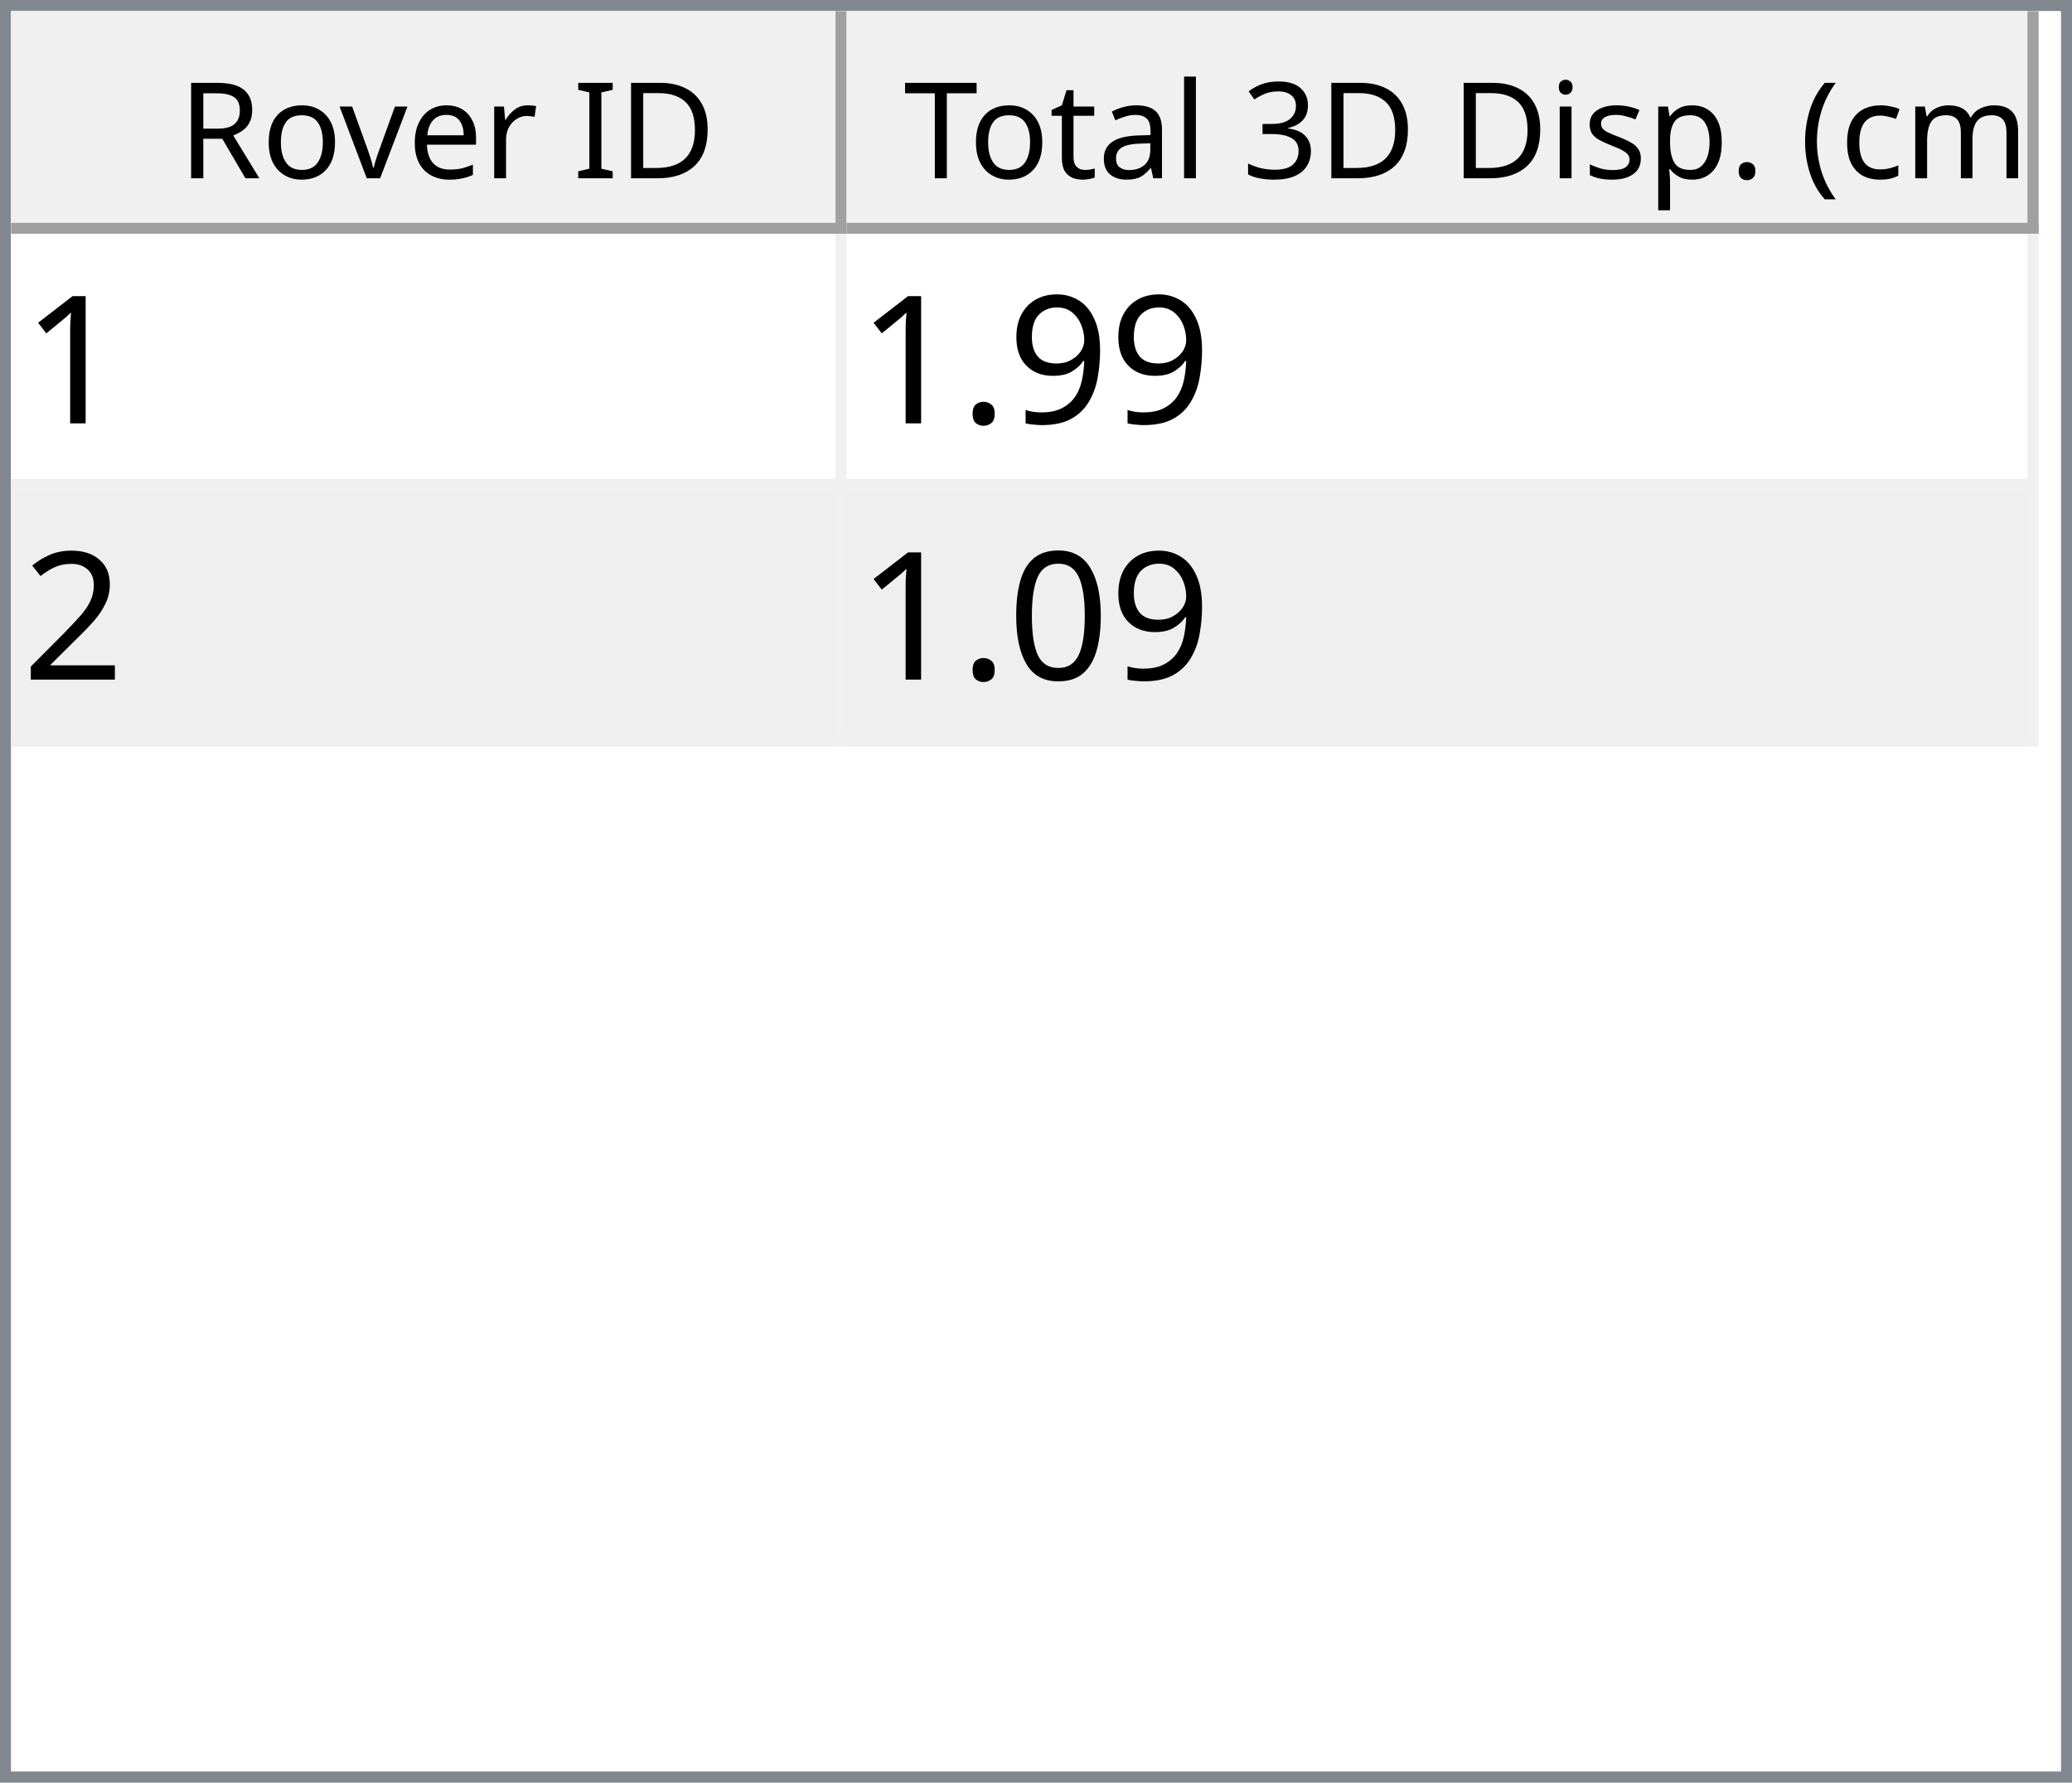
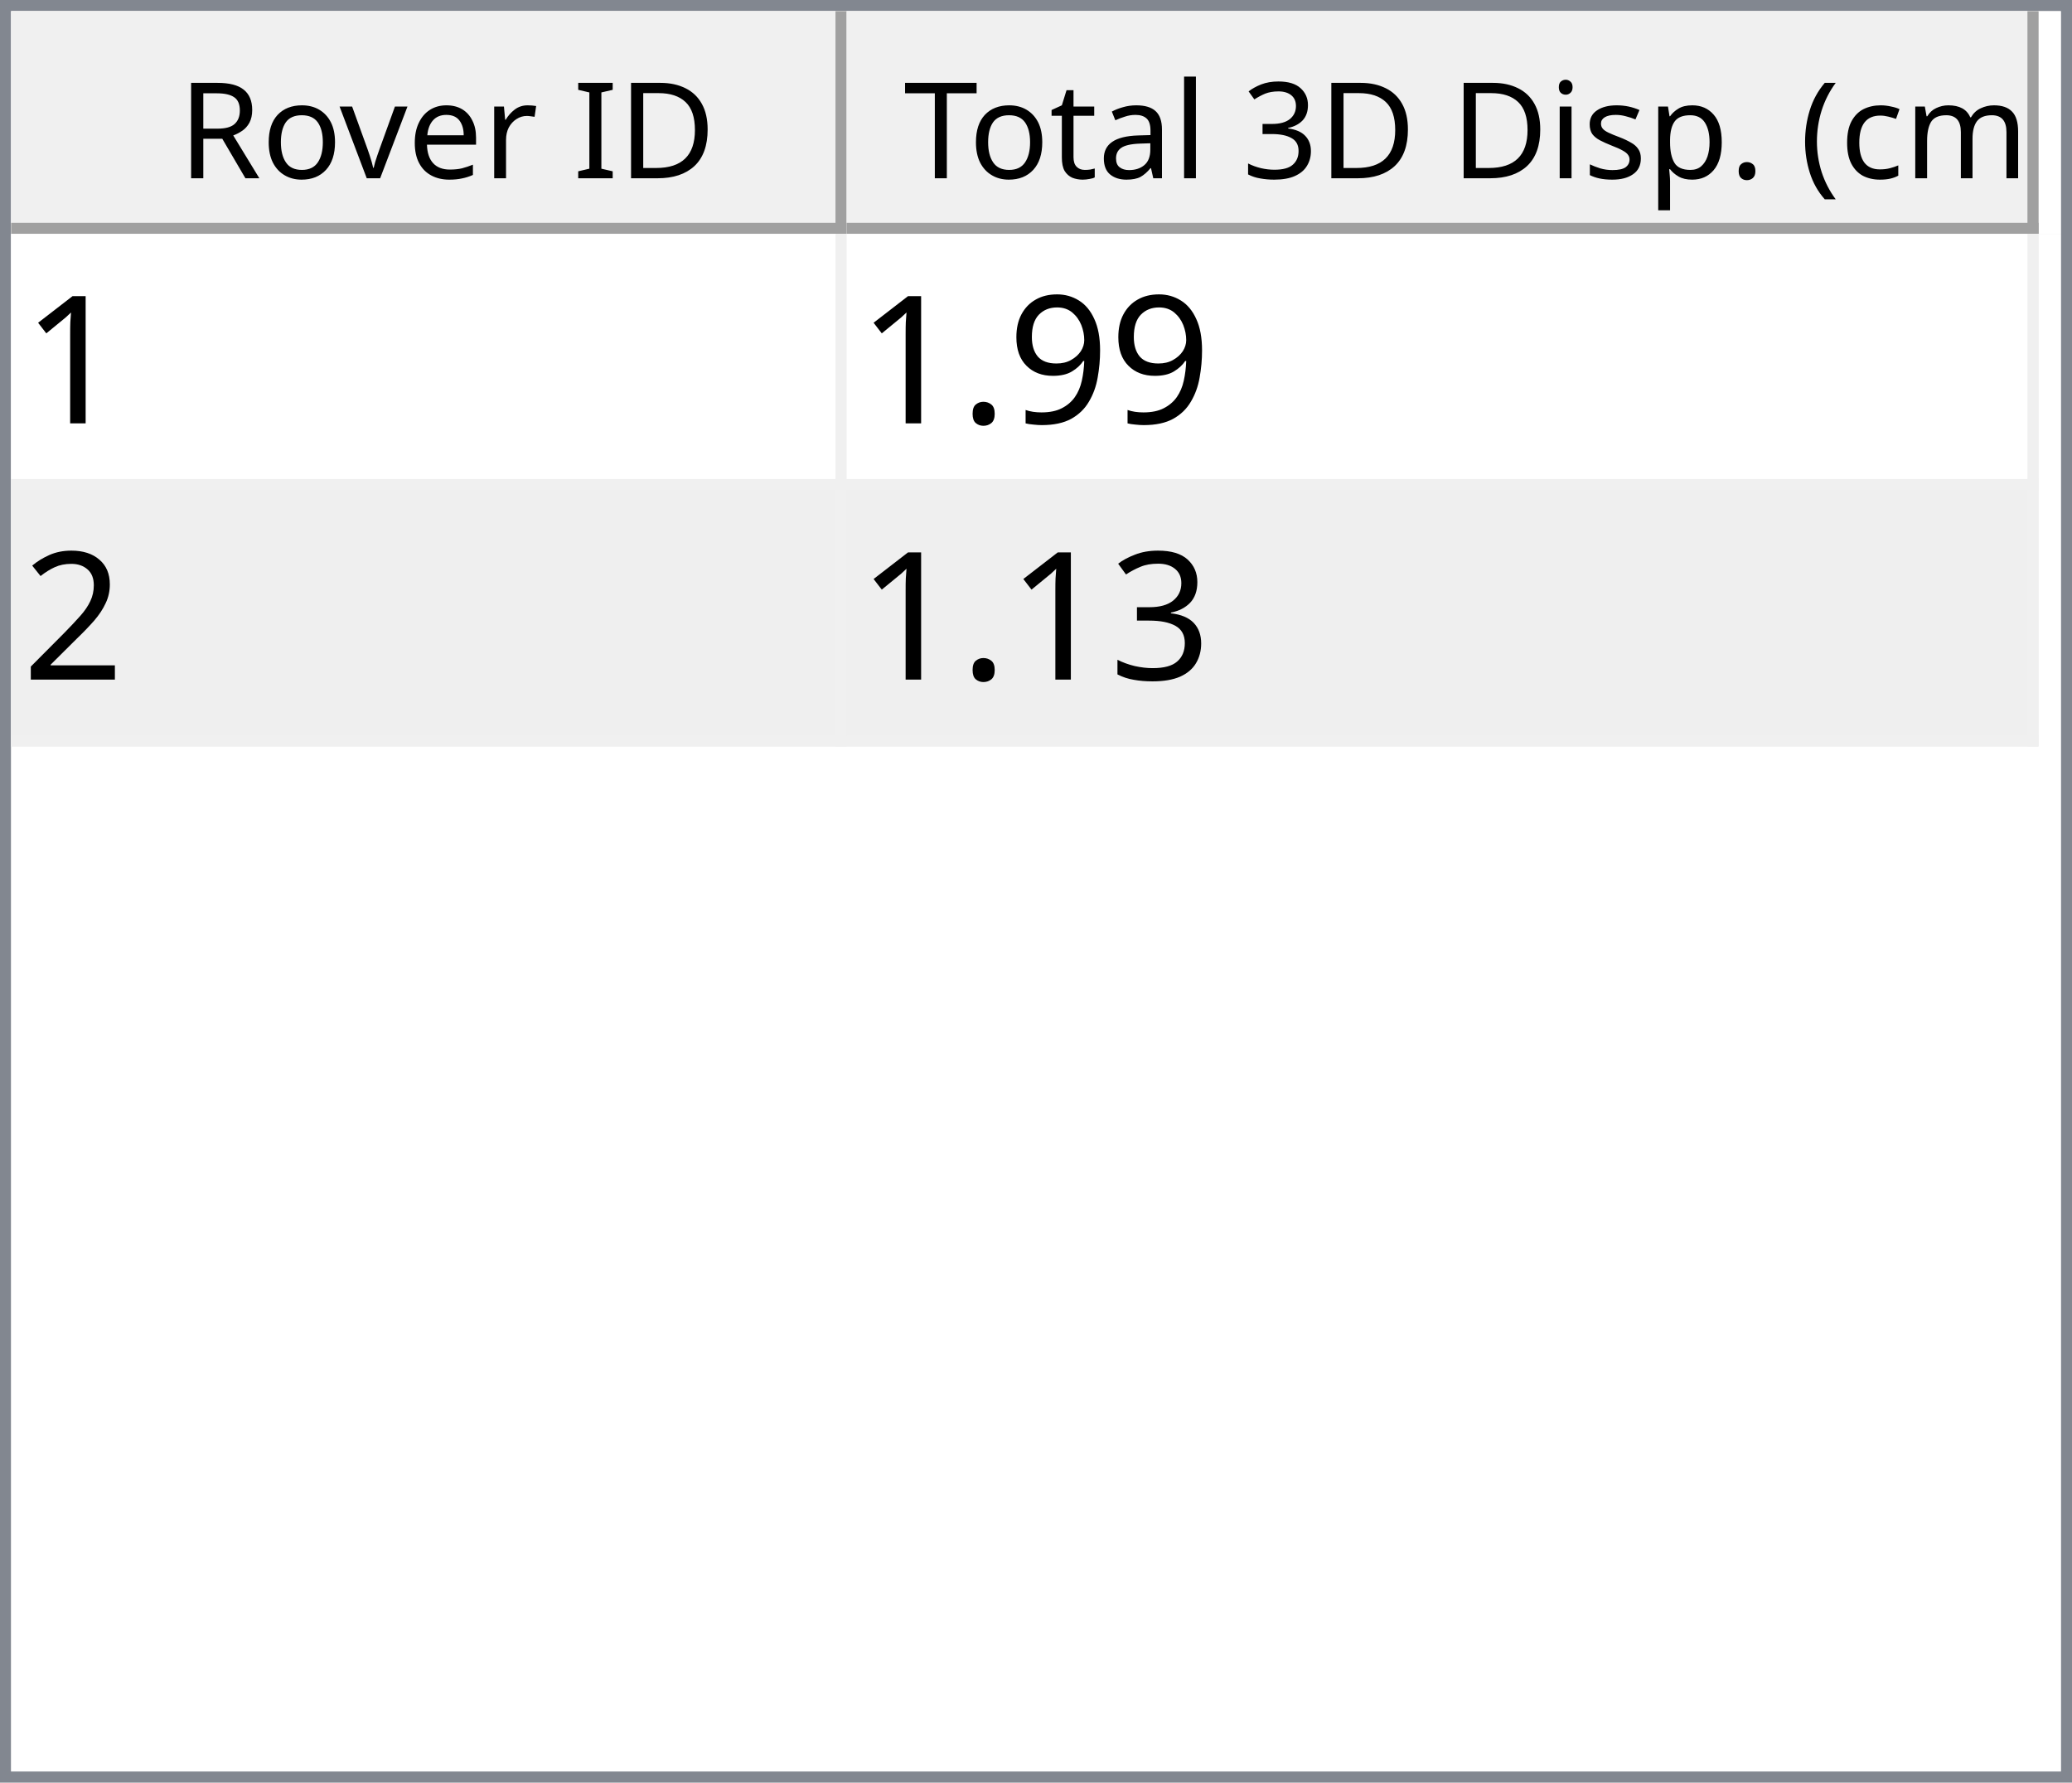
<svg xmlns="http://www.w3.org/2000/svg" style="fill-opacity:1; color-rendering:auto; color-interpolation:auto; text-rendering:auto; stroke:black; stroke-linecap:square; stroke-miterlimit:10; shape-rendering:auto; stroke-opacity:1; fill:black; stroke-dasharray:none; font-weight:normal; stroke-width:1; font-family:'Dialog'; font-style:normal; stroke-linejoin:miter; font-size:12px; stroke-dashoffset:0; image-rendering:auto;" width="186" height="160">
  <defs id="genericDefs" />
  <g>
    <defs id="defs1">
      <clipPath clipPathUnits="userSpaceOnUse" id="clipPath1">
        <path d="M0 0 L186 0 L186 160 L0 160 L0 0 Z" />
      </clipPath>
      <clipPath clipPathUnits="userSpaceOnUse" id="clipPath2">
        <path d="M0 0 L0 160 L186 160 L186 0 Z" />
      </clipPath>
      <clipPath clipPathUnits="userSpaceOnUse" id="clipPath3">
        <path d="M0 0 L0 20 L184 20 L184 0 Z" />
      </clipPath>
      <clipPath clipPathUnits="userSpaceOnUse" id="clipPath4">
        <path d="M0 0 L0 20 L75 20 L75 0 Z" />
      </clipPath>
      <clipPath clipPathUnits="userSpaceOnUse" id="clipPath5">
        <path d="M1 1 L1 19 L74 19 L74 1 Z" />
      </clipPath>
      <clipPath clipPathUnits="userSpaceOnUse" id="clipPath6">
        <path d="M0 0 L0 18 L73 18 L73 0 Z" />
      </clipPath>
      <clipPath clipPathUnits="userSpaceOnUse" id="clipPath7">
        <path d="M-0.5 -0.5 L-0.5 19.5 L74.5 19.5 L74.5 -0.5 Z" />
      </clipPath>
      <clipPath clipPathUnits="userSpaceOnUse" id="clipPath8">
        <path d="M0 0 L0 20 L107 20 L107 0 Z" />
      </clipPath>
      <clipPath clipPathUnits="userSpaceOnUse" id="clipPath9">
        <path d="M1 1 L1 19 L106 19 L106 1 Z" />
      </clipPath>
      <clipPath clipPathUnits="userSpaceOnUse" id="clipPath10">
        <path d="M0 0 L0 18 L105 18 L105 0 Z" />
      </clipPath>
      <clipPath clipPathUnits="userSpaceOnUse" id="clipPath11">
        <path d="M-0.5 -0.5 L-0.5 19.5 L106.5 19.5 L106.5 -0.5 Z" />
      </clipPath>
      <clipPath clipPathUnits="userSpaceOnUse" id="clipPath12">
        <path d="M0 0 L0 138 L184 138 L184 0 Z" />
      </clipPath>
      <clipPath clipPathUnits="userSpaceOnUse" id="clipPath13">
        <path d="M0 0 L0 46 L182 46 L182 0 Z" />
      </clipPath>
      <clipPath clipPathUnits="userSpaceOnUse" id="clipPath14">
        <path d="M-0.5 -0.5 L-0.5 45.5 L181.5 45.5 L181.5 -0.5 Z" />
      </clipPath>
      <clipPath clipPathUnits="userSpaceOnUse" id="clipPath15">
        <path d="M0 0 L0 22 L74 22 L74 0 Z" />
      </clipPath>
      <clipPath clipPathUnits="userSpaceOnUse" id="clipPath16">
        <path d="M0 0 L0 22 L106 22 L106 0 Z" />
      </clipPath>
      <font horiz-adv-x="64.551" id="font1">
        <font-face ascent="107.91" descent="25.098" units-per-em="100" style="font-style:normal; font-family:Segoe UI; font-weight:normal;" />
        <missing-glyph horiz-adv-x="64.551" d="M8.109 0 L8.109 68.266 L56.453 68.266 L56.453 0 L8.109 0 ZM15.328 7.234 L49.219 7.234 L49.219 61.031 L15.328 61.031 L15.328 7.234 Z" />
        <glyph unicode="D" horiz-adv-x="70.117" d="M9.188 0 L9.188 70.016 L28.516 70.016 Q65.531 70.016 65.531 35.891 Q65.531 19.672 55.25 9.836 Q44.969 0 27.734 0 L9.188 0 ZM17.391 62.594 L17.391 7.422 L27.828 7.422 Q41.609 7.422 49.273 14.797 Q56.938 22.172 56.938 35.688 Q56.938 62.594 28.328 62.594 L17.391 62.594 Z" />
        <glyph unicode="I" horiz-adv-x="26.611" d="M17.391 0 L9.188 0 L9.188 70.016 L17.391 70.016 L17.391 0 Z" />
        <glyph unicode=" " horiz-adv-x="27.393" d="" />
        <glyph unicode="r" horiz-adv-x="34.766" d="M34.188 41.891 Q32.078 43.5 28.125 43.5 Q23 43.5 19.555 38.672 Q16.109 33.844 16.109 25.484 L16.109 0 L8.109 0 L8.109 50 L16.109 50 L16.109 39.703 L16.312 39.703 Q18.016 44.969 21.531 47.922 Q25.047 50.875 29.391 50.875 Q32.516 50.875 34.188 50.203 L34.188 41.891 Z" />
        <glyph unicode="e" horiz-adv-x="52.295" d="M48.297 23 L12.984 23 Q13.188 14.656 17.484 10.109 Q21.781 5.562 29.297 5.562 Q37.75 5.562 44.828 11.141 L44.828 3.609 Q38.234 -1.172 27.391 -1.172 Q16.797 -1.172 10.742 5.641 Q4.688 12.453 4.688 24.812 Q4.688 36.469 11.305 43.82 Q17.922 51.172 27.734 51.172 Q37.547 51.172 42.922 44.828 Q48.297 38.484 48.297 27.203 L48.297 23 ZM40.094 29.781 Q40.047 36.719 36.75 40.578 Q33.453 44.438 27.594 44.438 Q21.922 44.438 17.969 40.383 Q14.016 36.328 13.094 29.781 L40.094 29.781 Z" />
        <glyph unicode="v" horiz-adv-x="47.9" d="M47.406 50 L27.484 0 L19.625 0 L0.688 50 L9.469 50 L22.172 13.672 Q23.578 9.672 23.922 6.688 L24.125 6.688 Q24.609 10.453 25.688 13.484 L38.969 50 L47.406 50 Z" />
        <glyph unicode="o" horiz-adv-x="58.594" d="M29 -1.172 Q17.922 -1.172 11.305 5.836 Q4.688 12.844 4.688 24.422 Q4.688 37.016 11.57 44.094 Q18.453 51.172 30.172 51.172 Q41.359 51.172 47.633 44.289 Q53.906 37.406 53.906 25.203 Q53.906 13.234 47.141 6.031 Q40.375 -1.172 29 -1.172 ZM29.594 44.438 Q21.875 44.438 17.383 39.188 Q12.891 33.938 12.891 24.703 Q12.891 15.828 17.43 10.695 Q21.969 5.562 29.594 5.562 Q37.359 5.562 41.531 10.594 Q45.703 15.625 45.703 24.906 Q45.703 34.281 41.531 39.359 Q37.359 44.438 29.594 44.438 Z" />
        <glyph unicode="R" horiz-adv-x="59.814" d="M59.375 0 L49.609 0 L37.891 19.625 Q36.281 22.359 34.766 24.289 Q33.25 26.219 31.664 27.438 Q30.078 28.656 28.25 29.219 Q26.422 29.781 24.125 29.781 L17.391 29.781 L17.391 0 L9.188 0 L9.188 70.016 L30.078 70.016 Q34.672 70.016 38.555 68.867 Q42.438 67.719 45.289 65.375 Q48.141 63.031 49.758 59.547 Q51.375 56.062 51.375 51.375 Q51.375 47.703 50.273 44.656 Q49.172 41.609 47.148 39.211 Q45.125 36.812 42.266 35.133 Q39.406 33.453 35.844 32.516 L35.844 32.328 Q37.594 31.547 38.891 30.547 Q40.188 29.547 41.359 28.18 Q42.531 26.812 43.68 25.078 Q44.828 23.344 46.234 21.047 L59.375 0 ZM17.391 62.594 L17.391 37.203 L28.516 37.203 Q31.594 37.203 34.203 38.133 Q36.812 39.062 38.719 40.797 Q40.625 42.531 41.703 45.047 Q42.781 47.562 42.781 50.688 Q42.781 56.297 39.141 59.445 Q35.5 62.594 28.609 62.594 L17.391 62.594 Z" />
        <glyph unicode=")" horiz-adv-x="30.176" d="M8.297 -15.922 L1.172 -15.922 Q16.406 2.344 16.406 26.812 Q16.406 51.469 1.078 70.016 L8.297 70.016 Q23.531 52.156 23.531 26.703 Q23.531 1.375 8.297 -15.922 Z" />
        <glyph unicode="m" horiz-adv-x="86.133" d="M79.109 0 L71.094 0 L71.094 28.719 Q71.094 37.016 68.531 40.727 Q65.969 44.438 59.906 44.438 Q54.781 44.438 51.195 39.75 Q47.609 35.062 47.609 28.516 L47.609 0 L39.594 0 L39.594 29.688 Q39.594 44.438 28.219 44.438 Q22.953 44.438 19.531 40.016 Q16.109 35.594 16.109 28.516 L16.109 0 L8.109 0 L8.109 50 L16.109 50 L16.109 42.094 L16.312 42.094 Q21.625 51.172 31.844 51.172 Q36.969 51.172 40.773 48.312 Q44.578 45.453 46 40.828 Q51.562 51.172 62.594 51.172 Q79.109 51.172 79.109 30.812 L79.109 0 Z" />
        <glyph unicode="c" horiz-adv-x="46.191" d="M42.188 2.297 Q36.422 -1.172 28.516 -1.172 Q17.828 -1.172 11.258 5.789 Q4.688 12.75 4.688 23.828 Q4.688 36.188 11.766 43.68 Q18.844 51.172 30.672 51.172 Q37.25 51.172 42.281 48.734 L42.281 40.531 Q36.719 44.438 30.375 44.438 Q22.703 44.438 17.797 38.945 Q12.891 33.453 12.891 24.516 Q12.891 15.719 17.508 10.641 Q22.125 5.562 29.891 5.562 Q36.422 5.562 42.188 9.906 L42.188 2.297 Z" />
        <glyph unicode="(" horiz-adv-x="30.176" d="M29.109 -15.922 L21.969 -15.922 Q6.844 1.375 6.844 26.703 Q6.844 52.156 21.969 70.016 L29.203 70.016 Q13.875 51.469 13.875 26.812 Q13.875 2.344 29.109 -15.922 Z" />
        <glyph unicode="." horiz-adv-x="21.68" d="M10.891 -1.078 Q8.641 -1.078 7.055 0.539 Q5.469 2.156 5.469 4.391 Q5.469 6.641 7.055 8.273 Q8.641 9.906 10.891 9.906 Q13.188 9.906 14.797 8.273 Q16.406 6.641 16.406 4.391 Q16.406 2.156 14.797 0.539 Q13.188 -1.078 10.891 -1.078 Z" />
        <glyph unicode="p" horiz-adv-x="58.789" d="M16.312 7.234 L16.109 7.234 L16.109 -23 L8.109 -23 L8.109 50 L16.109 50 L16.109 41.219 L16.312 41.219 Q22.219 51.172 33.594 51.172 Q43.266 51.172 48.688 44.461 Q54.109 37.75 54.109 26.469 Q54.109 13.922 48 6.375 Q41.891 -1.172 31.297 -1.172 Q21.578 -1.172 16.312 7.234 ZM16.109 27.391 L16.109 20.406 Q16.109 14.203 20.141 9.883 Q24.172 5.562 30.375 5.562 Q37.641 5.562 41.773 11.133 Q45.906 16.703 45.906 26.609 Q45.906 34.969 42.047 39.703 Q38.188 44.438 31.594 44.438 Q24.609 44.438 20.359 39.578 Q16.109 34.719 16.109 27.391 Z" />
        <glyph unicode="s" horiz-adv-x="42.432" d="M5.078 1.812 L5.078 10.406 Q11.625 5.562 19.484 5.562 Q30.031 5.562 30.031 12.594 Q30.031 14.594 29.125 15.992 Q28.219 17.391 26.68 18.461 Q25.141 19.531 23.07 20.383 Q21 21.234 18.609 22.172 Q15.281 23.484 12.766 24.828 Q10.25 26.172 8.57 27.859 Q6.891 29.547 6.031 31.695 Q5.172 33.844 5.172 36.719 Q5.172 40.234 6.789 42.945 Q8.406 45.656 11.086 47.484 Q13.766 49.312 17.211 50.242 Q20.656 51.172 24.312 51.172 Q30.812 51.172 35.938 48.922 L35.938 40.828 Q30.422 44.438 23.25 44.438 Q21 44.438 19.195 43.922 Q17.391 43.406 16.094 42.477 Q14.797 41.547 14.086 40.258 Q13.375 38.969 13.375 37.406 Q13.375 35.453 14.086 34.133 Q14.797 32.812 16.164 31.789 Q17.531 30.766 19.484 29.938 Q21.438 29.109 23.922 28.125 Q27.25 26.859 29.883 25.516 Q32.516 24.172 34.375 22.484 Q36.234 20.797 37.234 18.602 Q38.234 16.406 38.234 13.375 Q38.234 9.672 36.602 6.938 Q34.969 4.203 32.234 2.398 Q29.5 0.594 25.93 -0.289 Q22.359 -1.172 18.453 -1.172 Q10.75 -1.172 5.078 1.812 Z" />
        <glyph unicode="i" horiz-adv-x="24.219" d="M12.203 62.703 Q10.062 62.703 8.547 64.164 Q7.031 65.625 7.031 67.875 Q7.031 70.125 8.547 71.609 Q10.062 73.094 12.203 73.094 Q14.406 73.094 15.945 71.609 Q17.484 70.125 17.484 67.875 Q17.484 65.719 15.945 64.211 Q14.406 62.703 12.203 62.703 ZM16.109 0 L8.109 0 L8.109 50 L16.109 50 L16.109 0 Z" />
        <glyph unicode="3" horiz-adv-x="53.906" d="M46.531 19.828 Q46.531 15.094 44.75 11.211 Q42.969 7.328 39.719 4.57 Q36.469 1.812 31.93 0.297 Q27.391 -1.219 21.922 -1.219 Q11.922 -1.219 6 2.594 L6 11.188 Q13.094 5.609 22.219 5.609 Q25.875 5.609 28.828 6.539 Q31.781 7.469 33.906 9.227 Q36.031 10.984 37.18 13.477 Q38.328 15.969 38.328 19.094 Q38.328 32.812 18.797 32.812 L12.984 32.812 L12.984 39.594 L18.5 39.594 Q35.797 39.594 35.797 52.484 Q35.797 64.406 22.609 64.406 Q15.188 64.406 8.688 59.422 L8.688 67.188 Q15.375 71.188 24.609 71.188 Q29 71.188 32.57 69.969 Q36.141 68.75 38.68 66.555 Q41.219 64.359 42.609 61.281 Q44 58.203 44 54.5 Q44 40.672 30.031 36.719 L30.031 36.531 Q33.594 36.141 36.625 34.797 Q39.656 33.453 41.852 31.305 Q44.047 29.156 45.289 26.25 Q46.531 23.344 46.531 19.828 Z" />
        <glyph unicode="l" horiz-adv-x="24.219" d="M16.109 0 L8.109 0 L8.109 74.031 L16.109 74.031 L16.109 0 Z" />
        <glyph unicode="a" horiz-adv-x="50.879" d="M43.891 0 L35.891 0 L35.891 7.812 L35.688 7.812 Q30.469 -1.172 20.312 -1.172 Q12.844 -1.172 8.617 2.781 Q4.391 6.734 4.391 13.281 Q4.391 27.297 20.906 29.594 L35.891 31.688 Q35.891 44.438 25.594 44.438 Q16.547 44.438 9.281 38.281 L9.281 46.484 Q16.656 51.172 26.266 51.172 Q43.891 51.172 43.891 32.516 L43.891 0 ZM35.891 25.297 L23.828 23.641 Q18.266 22.859 15.43 20.875 Q12.594 18.891 12.594 13.875 Q12.594 10.203 15.211 7.883 Q17.828 5.562 22.172 5.562 Q28.125 5.562 32.008 9.742 Q35.891 13.922 35.891 20.312 L35.891 25.297 Z" />
        <glyph unicode="t" horiz-adv-x="33.887" d="M31.297 0.484 Q28.469 -1.078 23.828 -1.078 Q10.688 -1.078 10.688 13.578 L10.688 43.172 L2.094 43.172 L2.094 50 L10.688 50 L10.688 62.203 L18.703 64.797 L18.703 50 L31.297 50 L31.297 43.172 L18.703 43.172 L18.703 14.984 Q18.703 9.969 20.414 7.82 Q22.125 5.672 26.078 5.672 Q29.109 5.672 31.297 7.328 L31.297 0.484 Z" />
        <glyph unicode="T" horiz-adv-x="52.393" d="M50.594 62.594 L30.375 62.594 L30.375 0 L22.172 0 L22.172 62.594 L2 62.594 L2 70.016 L50.594 70.016 L50.594 62.594 Z" />
      </font>
      <font horiz-adv-x="75.0" id="font2">
        <font-face ascent="100.537" descent="21.973" units-per-em="100" style="font-style:normal; font-family:sans-serif; font-weight:normal;" />
        <missing-glyph horiz-adv-x="75.0" d="M12.5 0 L12.5 62.5 L62.5 62.5 L62.5 0 L12.5 0 ZM14.062 1.562 L60.938 1.562 L60.938 60.938 L14.062 60.938 L14.062 1.562 Z" />
        <glyph unicode="1" horiz-adv-x="55.615" d="M37.25 0 L28.469 0 L28.469 56 Q25.297 52.984 20.141 49.953 Q14.984 46.922 10.891 45.406 L10.891 53.906 Q18.266 57.375 23.781 62.305 Q29.297 67.234 31.594 71.875 L37.25 71.875 L37.25 0 Z" />
        <glyph unicode="9" horiz-adv-x="55.615" d="M5.469 16.547 L13.922 17.328 Q14.984 11.375 18.016 8.688 Q21.047 6 25.781 6 Q29.828 6 32.883 7.859 Q35.938 9.719 37.891 12.82 Q39.844 15.922 41.164 21.195 Q42.484 26.469 42.484 31.938 Q42.484 32.516 42.438 33.688 Q39.797 29.5 35.234 26.883 Q30.672 24.266 25.344 24.266 Q16.453 24.266 10.305 30.711 Q4.156 37.156 4.156 47.703 Q4.156 58.594 10.578 65.234 Q17 71.875 26.656 71.875 Q33.641 71.875 39.43 68.117 Q45.219 64.359 48.219 57.398 Q51.219 50.438 51.219 37.25 Q51.219 23.531 48.242 15.406 Q45.266 7.281 39.383 3.031 Q33.5 -1.219 25.594 -1.219 Q17.188 -1.219 11.867 3.445 Q6.547 8.109 5.469 16.547 ZM41.453 48.141 Q41.453 55.719 37.43 60.156 Q33.406 64.594 27.734 64.594 Q21.875 64.594 17.531 59.812 Q13.188 55.031 13.188 47.406 Q13.188 40.578 17.312 36.305 Q21.438 32.031 27.484 32.031 Q33.594 32.031 37.523 36.305 Q41.453 40.578 41.453 48.141 Z" />
        <glyph unicode="." horiz-adv-x="27.783" d="M9.078 0 L9.078 10.016 L19.094 10.016 L19.094 0 L9.078 0 Z" />
        <glyph unicode="2" horiz-adv-x="55.615" d="M50.344 8.453 L50.344 0 L3.031 0 Q2.938 3.172 4.047 6.109 Q5.859 10.938 9.836 15.625 Q13.812 20.312 21.344 26.469 Q33.016 36.031 37.117 41.625 Q41.219 47.219 41.219 52.203 Q41.219 57.422 37.477 61.008 Q33.734 64.594 27.734 64.594 Q21.391 64.594 17.578 60.789 Q13.766 56.984 13.719 50.25 L4.688 51.172 Q5.609 61.281 11.664 66.578 Q17.719 71.875 27.938 71.875 Q38.234 71.875 44.242 66.164 Q50.25 60.453 50.25 52 Q50.25 47.703 48.492 43.555 Q46.734 39.406 42.656 34.812 Q38.578 30.219 29.109 22.219 Q21.188 15.578 18.945 13.211 Q16.703 10.844 15.234 8.453 L50.344 8.453 Z" />
-         <glyph unicode="0" horiz-adv-x="55.615" d="M4.156 35.297 Q4.156 48 6.766 55.742 Q9.375 63.484 14.523 67.68 Q19.672 71.875 27.484 71.875 Q33.25 71.875 37.594 69.555 Q41.938 67.234 44.773 62.867 Q47.609 58.5 49.219 52.227 Q50.828 45.953 50.828 35.297 Q50.828 22.703 48.242 14.969 Q45.656 7.234 40.508 3.008 Q35.359 -1.219 27.484 -1.219 Q17.141 -1.219 11.234 6.203 Q4.156 15.141 4.156 35.297 ZM13.188 35.297 Q13.188 17.672 17.312 11.836 Q21.438 6 27.484 6 Q33.547 6 37.672 11.859 Q41.797 17.719 41.797 35.297 Q41.797 52.984 37.672 58.789 Q33.547 64.594 27.391 64.594 Q21.344 64.594 17.719 59.469 Q13.188 52.938 13.188 35.297 Z" />
+         <glyph unicode="3" horiz-adv-x="55.615" d="M4.203 18.891 L12.984 20.062 Q14.5 12.594 18.141 9.297 Q21.781 6 27 6 Q33.203 6 37.477 10.297 Q41.75 14.594 41.75 20.953 Q41.75 27 37.797 30.93 Q33.844 34.859 27.734 34.859 Q25.25 34.859 21.531 33.891 L22.516 41.609 Q23.391 41.5 23.922 41.5 Q29.547 41.5 34.039 44.43 Q38.531 47.359 38.531 53.469 Q38.531 58.297 35.258 61.477 Q31.984 64.656 26.812 64.656 Q21.688 64.656 18.266 61.43 Q14.844 58.203 13.875 51.766 L5.078 53.328 Q6.688 62.156 12.398 67.016 Q18.109 71.875 26.609 71.875 Q32.469 71.875 37.398 69.359 Q42.328 66.844 44.945 62.5 Q47.562 58.156 47.562 53.266 Q47.562 48.641 45.07 44.828 Q42.578 41.016 37.703 38.766 Q44.047 37.312 47.562 32.695 Q51.078 28.078 51.078 21.141 Q51.078 11.766 44.242 5.25 Q37.406 -1.266 26.953 -1.266 Q17.531 -1.266 11.305 4.352 Q5.078 9.969 4.203 18.891 Z" />
      </font>
    </defs>
    <g style="fill:white; stroke:white;">
      <rect x="0" y="0" width="186" style="clip-path:url(#clipPath1); stroke:none;" height="160" />
    </g>
    <g style="fill:white; text-rendering:optimizeSpeed; color-rendering:optimizeSpeed; image-rendering:optimizeSpeed; shape-rendering:crispEdges; stroke:white; color-interpolation:sRGB;">
      <rect x="0" width="186" height="160" y="0" style="stroke:none;" />
      <path style="stroke:none;" d="M0 160 L186 160 L186 0 L0 0 Z" />
    </g>
    <g style="fill:rgb(240,240,240); font-family:'Segoe UI'; stroke:rgb(240,240,240);">
      <rect x="0" y="0" width="186" style="clip-path:url(#clipPath2); stroke:none;" height="160" />
    </g>
    <g style="fill:rgb(130,135,144); font-family:'Segoe UI'; stroke:rgb(130,135,144);">
      <path d="M0 0 L186 0 L186 160 L0 160 L0 0 ZM1 1 L185 1 L185 159 L1 159 L1 1 Z" style="fill-rule:evenodd; clip-path:url(#clipPath2); stroke:none;" />
    </g>
    <g style="fill:white; font-family:'Segoe UI'; stroke:white;" transform="translate(1,1)">
      <rect x="0" y="0" width="184" style="clip-path:url(#clipPath3); stroke:none;" height="20" />
    </g>
    <g style="fill:rgb(240,240,240); font-family:'Segoe UI'; stroke:rgb(240,240,240);" transform="translate(1,1)">
      <rect x="0" y="0" width="75" style="clip-path:url(#clipPath4); stroke:none;" height="20" />
    </g>
    <g style="font-family:'Segoe UI';" transform="translate(2,2)">
      <text x="14" xml:space="preserve" y="14" style="clip-path:url(#clipPath6); stroke:none;">Rover ID</text>
    </g>
    <g style="fill:rgb(160,160,160); font-family:'Segoe UI'; stroke:rgb(160,160,160); stroke-linejoin:bevel;" transform="translate(1.5,1.5)">
      <line x1="74" x2="74" y1="0" style="fill:none; clip-path:url(#clipPath7);" y2="19" />
    </g>
    <g style="fill:rgb(160,160,160); font-family:'Segoe UI'; stroke:rgb(160,160,160); stroke-linejoin:bevel;" transform="matrix(1,0,0,1,1,1) translate(0.5,0.5)">
      <line x1="0" x2="74" y1="19" style="fill:none; clip-path:url(#clipPath7);" y2="19" />
    </g>
    <g style="fill:rgb(240,240,240); font-family:'Segoe UI'; stroke:rgb(240,240,240);" transform="translate(76,1)">
      <rect x="0" y="0" width="107" style="clip-path:url(#clipPath8); stroke:none;" height="20" />
    </g>
    <g style="font-family:'Segoe UI';" transform="translate(77,2)">
      <text x="1" xml:space="preserve" y="14" style="clip-path:url(#clipPath10); stroke:none;"> Total 3D Disp. (cm)</text>
    </g>
    <g style="fill:rgb(160,160,160); font-family:'Segoe UI'; stroke:rgb(160,160,160); stroke-linejoin:bevel;" transform="translate(76.5,1.5)">
      <line x1="106" x2="106" y1="0" style="fill:none; clip-path:url(#clipPath11);" y2="19" />
    </g>
    <g style="fill:rgb(160,160,160); font-family:'Segoe UI'; stroke:rgb(160,160,160); stroke-linejoin:bevel;" transform="matrix(1,0,0,1,76,1) translate(0.5,0.5)">
      <line x1="0" x2="106" y1="19" style="fill:none; clip-path:url(#clipPath11);" y2="19" />
    </g>
    <g style="fill:white; font-family:'Segoe UI'; stroke:white;" transform="translate(1,21)">
      <rect x="0" y="0" width="184" style="clip-path:url(#clipPath12); stroke:none;" height="138" />
    </g>
    <g style="fill:rgb(240,240,240); font-size:16px; font-family:sans-serif; stroke:rgb(240,240,240);" transform="translate(1,21)">
      <rect x="0" y="0" width="182" style="clip-path:url(#clipPath13); stroke:none;" height="46" />
      <line transform="translate(0.5,0.5)" x1="0" x2="181" y1="22" style="clip-path:url(#clipPath14); fill:none; stroke-linejoin:bevel;" y2="22" />
    </g>
    <g transform="matrix(1,0,0,1,1,21) translate(0.5,0.5)" style="fill:rgb(240,240,240); font-size:16px; font-family:sans-serif; stroke:rgb(240,240,240); stroke-linejoin:bevel;">
      <line x1="0" x2="181" y1="45" style="fill:none; clip-path:url(#clipPath14);" y2="45" />
    </g>
    <g transform="matrix(1,0,0,1,1,21) translate(0.5,0.5)" style="fill:rgb(240,240,240); font-size:16px; font-family:sans-serif; stroke:rgb(240,240,240); stroke-linejoin:bevel;">
      <line x1="74" x2="74" y1="0" style="fill:none; clip-path:url(#clipPath14);" y2="45" />
    </g>
    <g transform="matrix(1,0,0,1,1,21) translate(0.5,0.5)" style="fill:rgb(240,240,240); font-size:16px; font-family:sans-serif; stroke:rgb(240,240,240); stroke-linejoin:bevel;">
      <line x1="181" x2="181" y1="0" style="fill:none; clip-path:url(#clipPath14);" y2="45" />
    </g>
    <g style="fill:white; font-size:16px; font-family:sans-serif; stroke:white;" transform="matrix(1,0,0,1,1,21)">
      <rect x="0" y="0" width="74" style="clip-path:url(#clipPath15); stroke:none;" height="22" />
      <text x="1" y="17" style="fill:black; clip-path:url(#clipPath15); stroke:none;" xml:space="preserve">1</text>
    </g>
    <g style="fill:white; font-size:16px; font-family:sans-serif; stroke:white;" transform="matrix(1,0,0,1,1,21) translate(75,0)">
      <rect x="0" y="0" width="106" style="clip-path:url(#clipPath16); stroke:none;" height="22" />
      <text x="1" y="17" style="fill:black; clip-path:url(#clipPath16); stroke:none;" xml:space="preserve">1.99</text>
    </g>
    <g style="fill:rgb(239,239,239); font-size:16px; font-family:sans-serif; stroke:rgb(239,239,239);" transform="matrix(1,0,0,1,1,21) translate(0,23)">
      <rect x="0" y="0" width="74" style="clip-path:url(#clipPath15); stroke:none;" height="22" />
      <text x="1" y="17" style="fill:black; clip-path:url(#clipPath15); stroke:none;" xml:space="preserve">2</text>
    </g>
    <g style="fill:rgb(239,239,239); font-size:16px; font-family:sans-serif; stroke:rgb(239,239,239);" transform="matrix(1,0,0,1,1,21) translate(75,23)">
      <rect x="0" y="0" width="106" style="clip-path:url(#clipPath16); stroke:none;" height="22" />
-       <text x="1" y="17" style="fill:black; clip-path:url(#clipPath16); stroke:none;" xml:space="preserve">1.09</text>
+       <text x="1" y="17" style="fill:black; clip-path:url(#clipPath16); stroke:none;" xml:space="preserve">1.13</text>
    </g>
  </g>
</svg>
